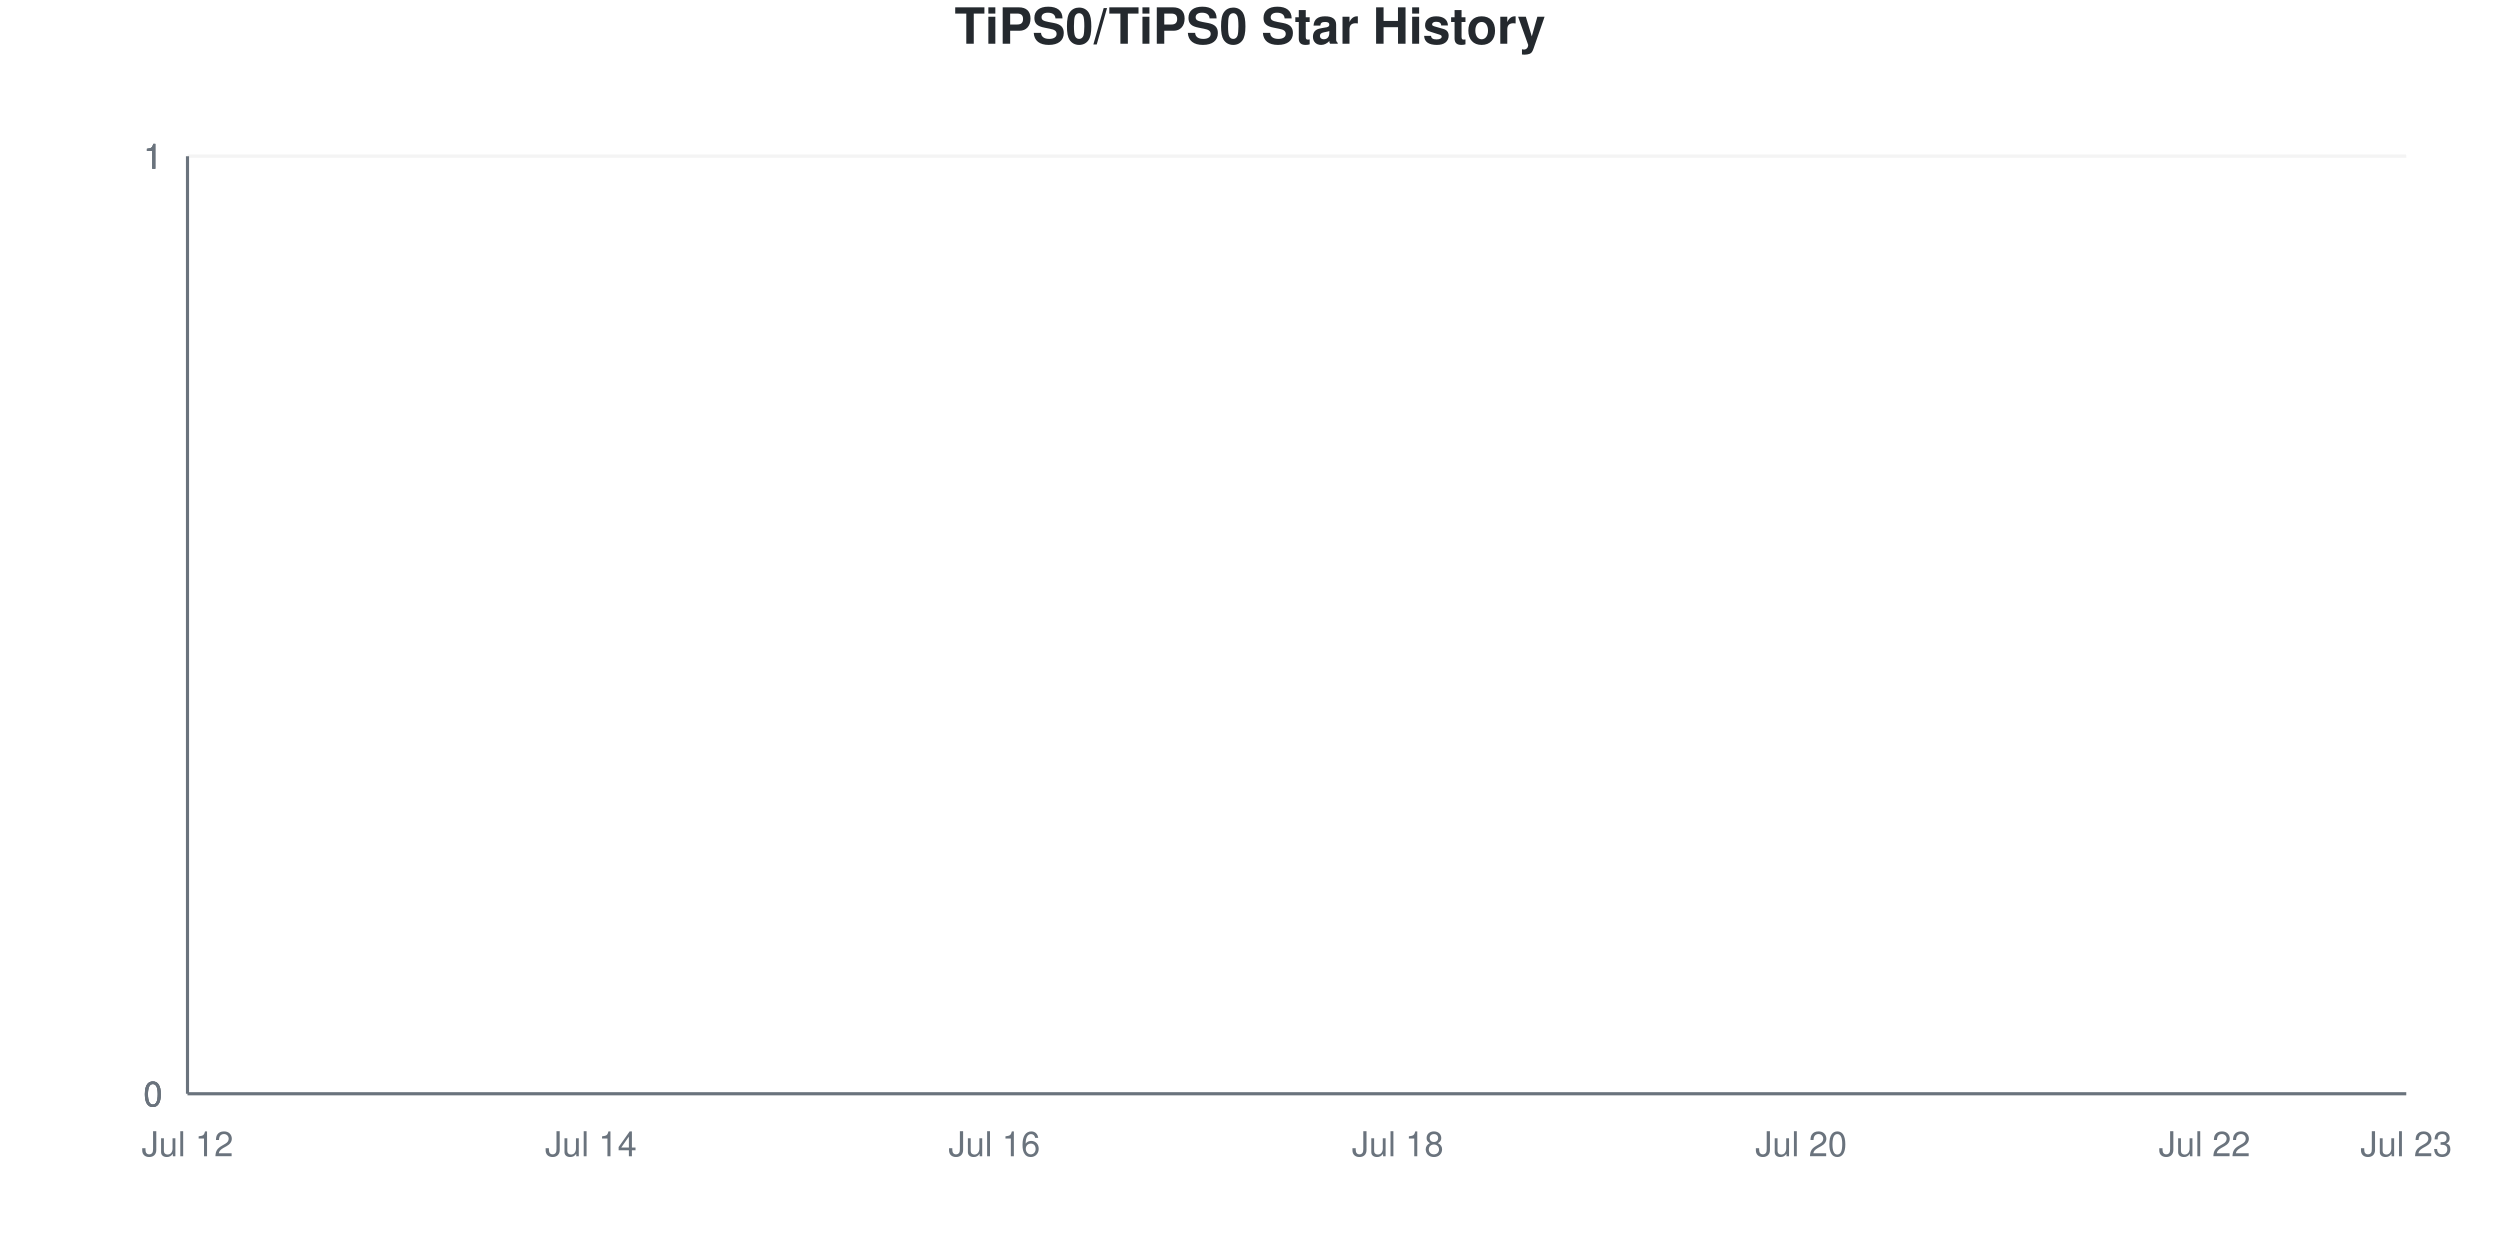
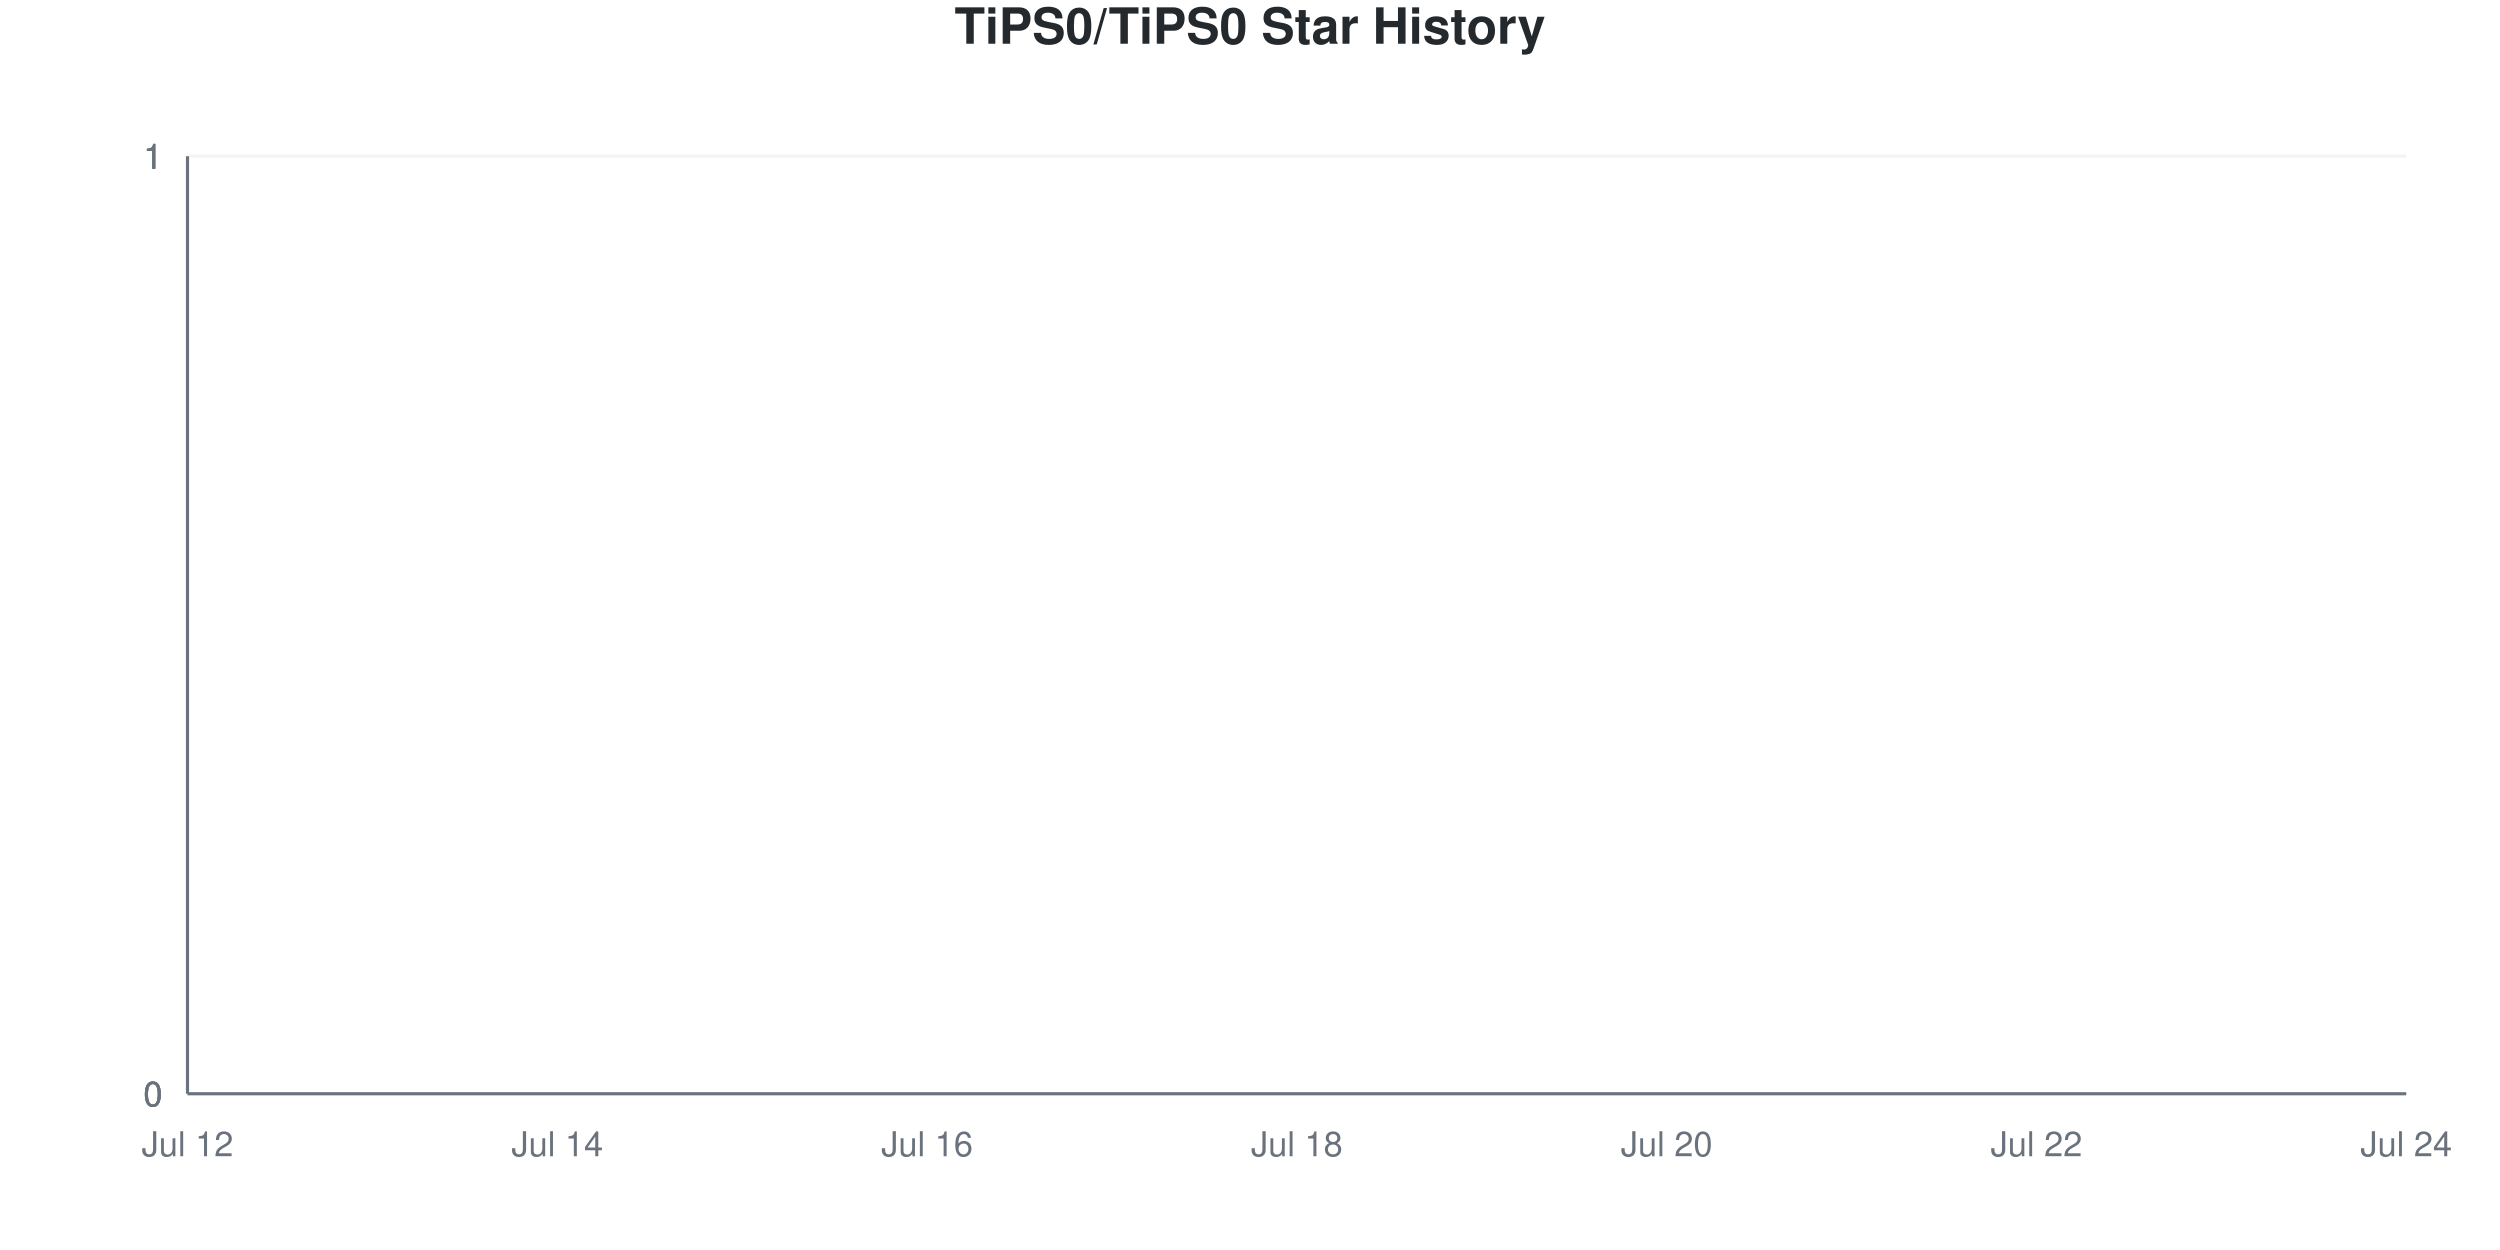
<svg xmlns="http://www.w3.org/2000/svg" viewBox="0 0 800 400" width="800" height="400">
  <style>
    @keyframes drawLine {
      to { stroke-dashoffset: 0; }
    }
    @keyframes fadeInPoint {
      from { opacity: 0; }
      to { opacity: 1; }
    }
    .data-line-0 {
      stroke-dasharray: 1065;
      stroke-dashoffset: 1065;
      animation: drawLine 2s ease-out forwards;
    }
    .data-point {
      opacity: 0;
      animation: fadeInPoint 0.5s ease-out forwards;
    }
    .chart-bg { fill: #fff; }
    .chart-text { fill: #24292e; }
    .chart-muted { fill: #6a737d; }
    .chart-grid { stroke: #eee; }
    .chart-axis { stroke: #6a737d; }
    @media (prefers-color-scheme: dark) {
      .chart-bg { fill: #0d1117; }
      .chart-text { fill: #e6edf3; }
      .chart-muted { fill: #8b949e; }
      .chart-grid { stroke: #21262d; }
      .chart-axis { stroke: #8b949e; }
    }
  </style>
  <rect width="800" height="400" class="chart-bg" />
  <text x="400" y="14" text-anchor="middle" class="chart-text" font-size="16" font-weight="bold" font-family="-apple-system, BlinkMacSystemFont, 'Segoe UI', Helvetica, Arial, sans-serif">TiPS0/TiPS0 Star History</text>
  <g class="grid">
    <line x1="60" y1="350" x2="770" y2="350" class="chart-grid" stroke-opacity="0.3" />
    <text x="52" y="354" text-anchor="end" class="chart-muted" font-size="11" font-family="-apple-system, BlinkMacSystemFont, 'Segoe UI', Helvetica, Arial, sans-serif">0</text>
    <line x1="60" y1="350" x2="770" y2="350" class="chart-grid" stroke-opacity="0.3" />
    <text x="52" y="354" text-anchor="end" class="chart-muted" font-size="11" font-family="-apple-system, BlinkMacSystemFont, 'Segoe UI', Helvetica, Arial, sans-serif">0</text>
    <line x1="60" y1="350" x2="770" y2="350" class="chart-grid" stroke-opacity="0.3" />
    <text x="52" y="354" text-anchor="end" class="chart-muted" font-size="11" font-family="-apple-system, BlinkMacSystemFont, 'Segoe UI', Helvetica, Arial, sans-serif">0</text>
    <line x1="60" y1="50" x2="770" y2="50" class="chart-grid" stroke-opacity="0.3" />
    <text x="52" y="54" text-anchor="end" class="chart-muted" font-size="11" font-family="-apple-system, BlinkMacSystemFont, 'Segoe UI', Helvetica, Arial, sans-serif">1</text>
    <line x1="60" y1="50" x2="770" y2="50" class="chart-grid" stroke-opacity="0.3" />
    <text x="52" y="54" text-anchor="end" class="chart-muted" font-size="11" font-family="-apple-system, BlinkMacSystemFont, 'Segoe UI', Helvetica, Arial, sans-serif">1</text>
    <line x1="60" y1="50" x2="770" y2="50" class="chart-grid" stroke-opacity="0.3" />
    <text x="52" y="54" text-anchor="end" class="chart-muted" font-size="11" font-family="-apple-system, BlinkMacSystemFont, 'Segoe UI', Helvetica, Arial, sans-serif">1</text>
  </g>
  <g class="milestones">
    
  </g>
  <g class="x-axis">
    <text x="60" y="370" text-anchor="middle" class="chart-muted" font-size="11" font-family="-apple-system, BlinkMacSystemFont, 'Segoe UI', Helvetica, Arial, sans-serif">Jul 12</text>
-     <text x="189.091" y="370" text-anchor="middle" class="chart-muted" font-size="11" font-family="-apple-system, BlinkMacSystemFont, 'Segoe UI', Helvetica, Arial, sans-serif">Jul 14</text>
-     <text x="318.182" y="370" text-anchor="middle" class="chart-muted" font-size="11" font-family="-apple-system, BlinkMacSystemFont, 'Segoe UI', Helvetica, Arial, sans-serif">Jul 16</text>
-     <text x="447.273" y="370" text-anchor="middle" class="chart-muted" font-size="11" font-family="-apple-system, BlinkMacSystemFont, 'Segoe UI', Helvetica, Arial, sans-serif">Jul 18</text>
-     <text x="576.364" y="370" text-anchor="middle" class="chart-muted" font-size="11" font-family="-apple-system, BlinkMacSystemFont, 'Segoe UI', Helvetica, Arial, sans-serif">Jul 20</text>
-     <text x="705.455" y="370" text-anchor="middle" class="chart-muted" font-size="11" font-family="-apple-system, BlinkMacSystemFont, 'Segoe UI', Helvetica, Arial, sans-serif">Jul 22</text>
-     <text x="770" y="370" text-anchor="middle" class="chart-muted" font-size="11" font-family="-apple-system, BlinkMacSystemFont, 'Segoe UI', Helvetica, Arial, sans-serif">Jul 23</text>
+     <text x="178.333" y="370" text-anchor="middle" class="chart-muted" font-size="11" font-family="-apple-system, BlinkMacSystemFont, 'Segoe UI', Helvetica, Arial, sans-serif">Jul 14</text>
+     <text x="296.667" y="370" text-anchor="middle" class="chart-muted" font-size="11" font-family="-apple-system, BlinkMacSystemFont, 'Segoe UI', Helvetica, Arial, sans-serif">Jul 16</text>
+     <text x="415" y="370" text-anchor="middle" class="chart-muted" font-size="11" font-family="-apple-system, BlinkMacSystemFont, 'Segoe UI', Helvetica, Arial, sans-serif">Jul 18</text>
+     <text x="533.333" y="370" text-anchor="middle" class="chart-muted" font-size="11" font-family="-apple-system, BlinkMacSystemFont, 'Segoe UI', Helvetica, Arial, sans-serif">Jul 20</text>
+     <text x="651.667" y="370" text-anchor="middle" class="chart-muted" font-size="11" font-family="-apple-system, BlinkMacSystemFont, 'Segoe UI', Helvetica, Arial, sans-serif">Jul 22</text>
+     <text x="770" y="370" text-anchor="middle" class="chart-muted" font-size="11" font-family="-apple-system, BlinkMacSystemFont, 'Segoe UI', Helvetica, Arial, sans-serif">Jul 24</text>
  </g>
  <line x1="60" y1="50" x2="60" y2="350" class="chart-axis" stroke-width="1" />
  <line x1="60" y1="350" x2="770" y2="350" class="chart-axis" stroke-width="1" />
-   <path d="M60,350 L60,350 C81.515,350 103.03,350 124.545,350 C146.061,350 167.576,350 189.091,350 C210.606,350 232.121,350 253.636,350 C275.152,350 296.667,350 318.182,350 C339.697,350 361.212,350 382.727,350 C404.242,350 425.758,350 447.273,350 C468.788,350 490.303,350 511.818,350 C533.333,350 554.848,350 576.364,350 C597.879,350 619.394,350 640.909,350 C662.424,350 683.939,350 705.455,350 C726.97,350 748.485,350 770,350 L770,350 L60,350 Z" fill="#dfb317" fill-opacity="0.1" />
-   <path d="M60,350 L60,350 C81.515,350 103.03,350 124.545,350 C146.061,350 167.576,350 189.091,350 C210.606,350 232.121,350 253.636,350 C275.152,350 296.667,350 318.182,350 C339.697,350 361.212,350 382.727,350 C404.242,350 425.758,350 447.273,350 C468.788,350 490.303,350 511.818,350 C533.333,350 554.848,350 576.364,350 C597.879,350 619.394,350 640.909,350 C662.424,350 683.939,350 705.455,350 C726.97,350 748.485,350 770,350" fill="none" stroke="#dfb317" stroke-width="2.5" class="data-line-0" />
+   <path d="M60,350 L60,350 C79.722,350 99.444,350 119.167,350 C138.889,350 158.611,350 178.333,350 C198.056,350 217.778,350 237.5,350 C257.222,350 276.944,350 296.667,350 C316.389,350 336.111,350 355.833,350 C375.556,350 395.278,350 415,350 C434.722,350 454.444,350 474.167,350 C493.889,350 513.611,350 533.333,350 C553.056,350 572.778,350 592.5,350 C612.222,350 631.944,350 651.667,350 C671.389,350 691.111,350 710.833,350 C730.556,350 750.278,350 770,350 L770,350 L60,350 Z" fill="#dfb317" fill-opacity="0.1" />
+   <path d="M60,350 L60,350 C79.722,350 99.444,350 119.167,350 C138.889,350 158.611,350 178.333,350 C198.056,350 217.778,350 237.5,350 C257.222,350 276.944,350 296.667,350 C316.389,350 336.111,350 355.833,350 C375.556,350 395.278,350 415,350 C434.722,350 454.444,350 474.167,350 C493.889,350 513.611,350 533.333,350 C553.056,350 572.778,350 592.5,350 C612.222,350 631.944,350 651.667,350 C671.389,350 691.111,350 710.833,350 C730.556,350 750.278,350 770,350" fill="none" stroke="#dfb317" stroke-width="2.5" class="data-line-0" />
  <g class="points">
    <circle cx="60" cy="350" r="4" fill="#dfb317" class="data-point" style="animation-delay: 1.50s" />
-     <circle cx="124.545" cy="350" r="4" fill="#dfb317" class="data-point" style="animation-delay: 1.55s" />
-     <circle cx="189.091" cy="350" r="4" fill="#dfb317" class="data-point" style="animation-delay: 1.60s" />
-     <circle cx="253.636" cy="350" r="4" fill="#dfb317" class="data-point" style="animation-delay: 1.65s" />
-     <circle cx="318.182" cy="350" r="4" fill="#dfb317" class="data-point" style="animation-delay: 1.70s" />
-     <circle cx="382.727" cy="350" r="4" fill="#dfb317" class="data-point" style="animation-delay: 1.75s" />
-     <circle cx="447.273" cy="350" r="4" fill="#dfb317" class="data-point" style="animation-delay: 1.80s" />
-     <circle cx="511.818" cy="350" r="4" fill="#dfb317" class="data-point" style="animation-delay: 1.85s" />
-     <circle cx="576.364" cy="350" r="4" fill="#dfb317" class="data-point" style="animation-delay: 1.90s" />
-     <circle cx="640.909" cy="350" r="4" fill="#dfb317" class="data-point" style="animation-delay: 1.95s" />
-     <circle cx="705.455" cy="350" r="4" fill="#dfb317" class="data-point" style="animation-delay: 2.00s" />
-     <circle cx="770" cy="350" r="4" fill="#dfb317" class="data-point" style="animation-delay: 2.05s" />
+     <circle cx="119.167" cy="350" r="4" fill="#dfb317" class="data-point" style="animation-delay: 1.55s" />
+     <circle cx="178.333" cy="350" r="4" fill="#dfb317" class="data-point" style="animation-delay: 1.60s" />
+     <circle cx="237.5" cy="350" r="4" fill="#dfb317" class="data-point" style="animation-delay: 1.65s" />
+     <circle cx="296.667" cy="350" r="4" fill="#dfb317" class="data-point" style="animation-delay: 1.70s" />
+     <circle cx="355.833" cy="350" r="4" fill="#dfb317" class="data-point" style="animation-delay: 1.75s" />
+     <circle cx="415" cy="350" r="4" fill="#dfb317" class="data-point" style="animation-delay: 1.80s" />
+     <circle cx="474.167" cy="350" r="4" fill="#dfb317" class="data-point" style="animation-delay: 1.85s" />
+     <circle cx="533.333" cy="350" r="4" fill="#dfb317" class="data-point" style="animation-delay: 1.90s" />
+     <circle cx="592.5" cy="350" r="4" fill="#dfb317" class="data-point" style="animation-delay: 1.95s" />
+     <circle cx="651.667" cy="350" r="4" fill="#dfb317" class="data-point" style="animation-delay: 2.00s" />
+     <circle cx="710.833" cy="350" r="4" fill="#dfb317" class="data-point" style="animation-delay: 2.05s" />
+     <circle cx="770" cy="350" r="4" fill="#dfb317" class="data-point" style="animation-delay: 2.10s" />
  </g>
</svg>
